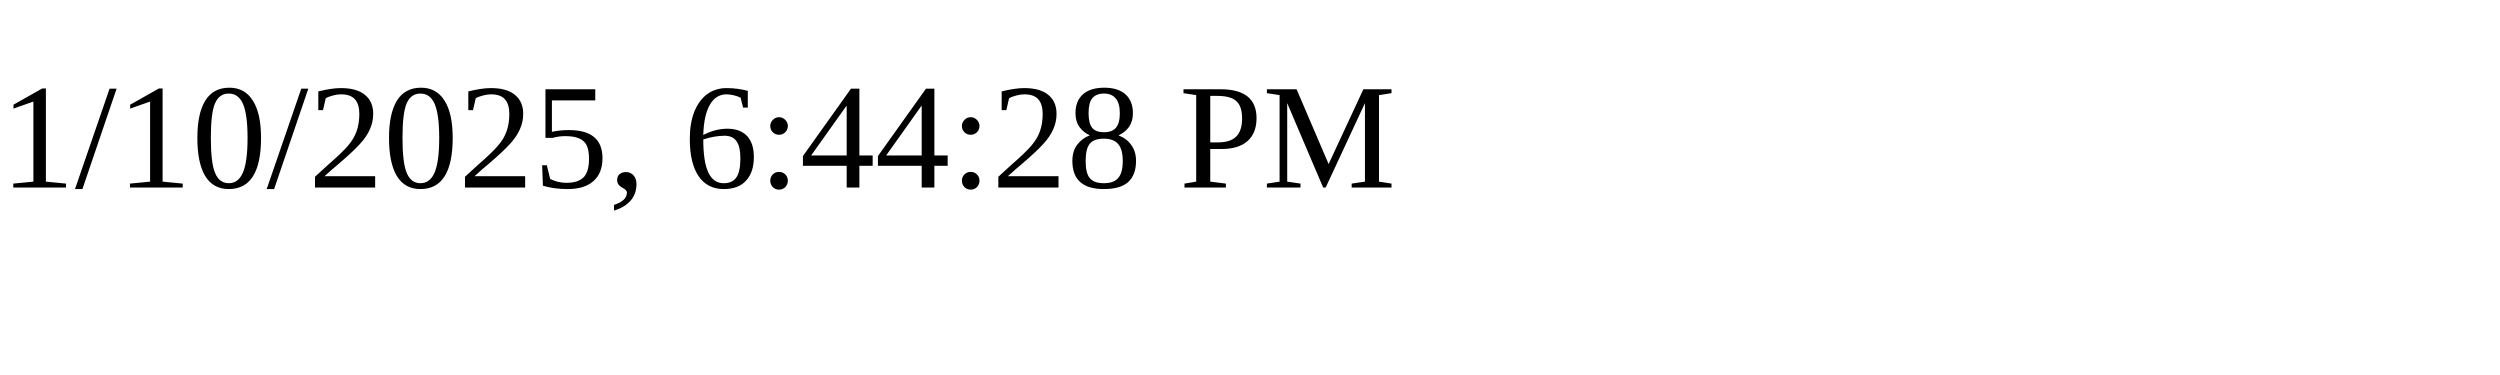
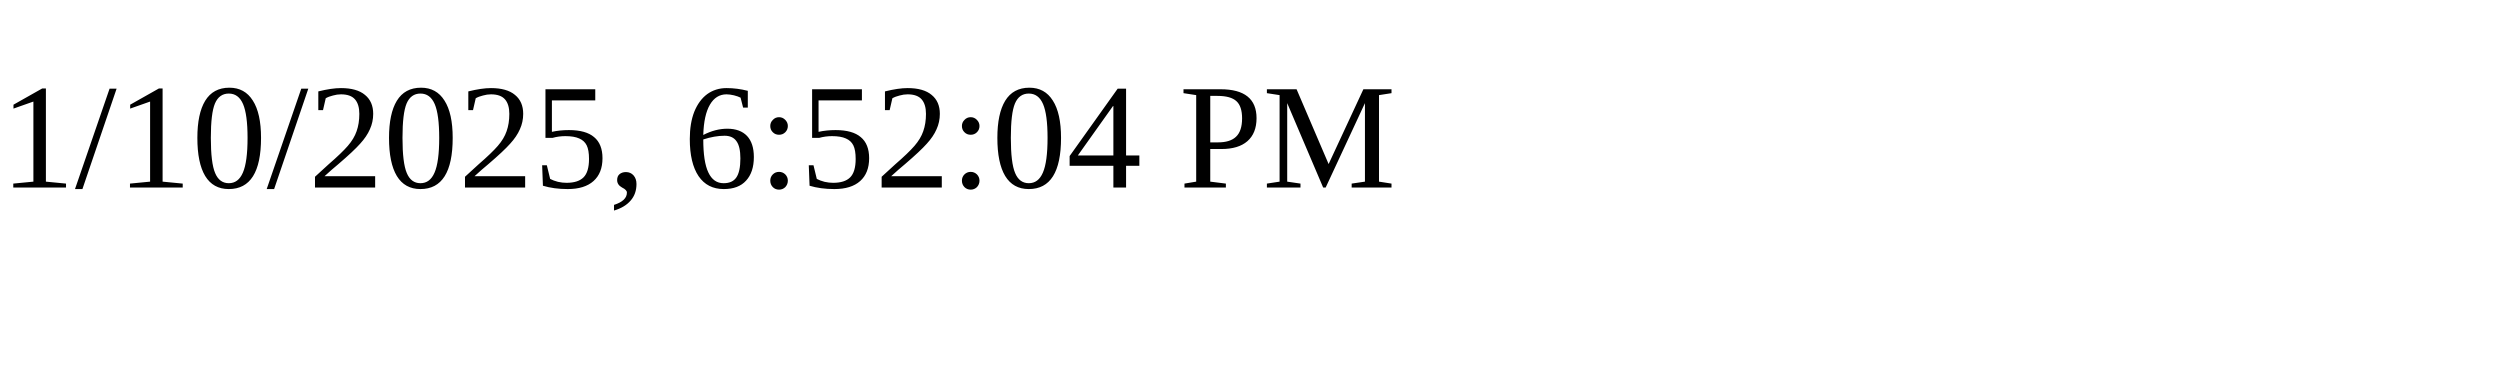
<svg xmlns="http://www.w3.org/2000/svg" height="30" width="200">
-   <text x="0" y="15">1/10/2025, 6:44:28 PM</text>
+   <text x="0" y="15">1/10/2025, 6:52:04 PM</text>
</svg>
